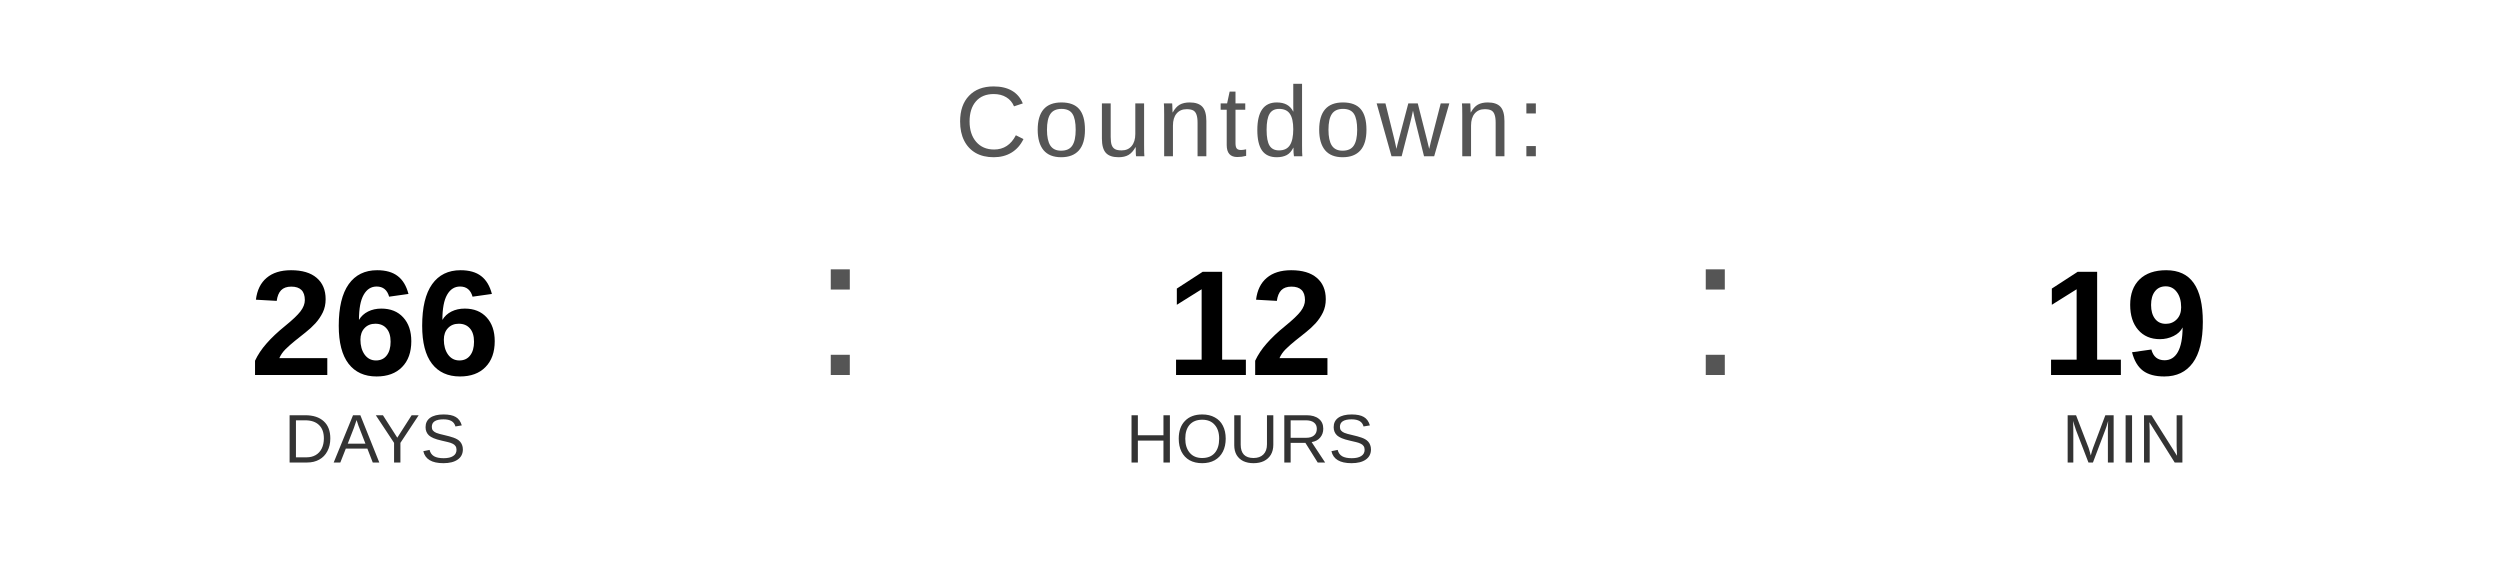
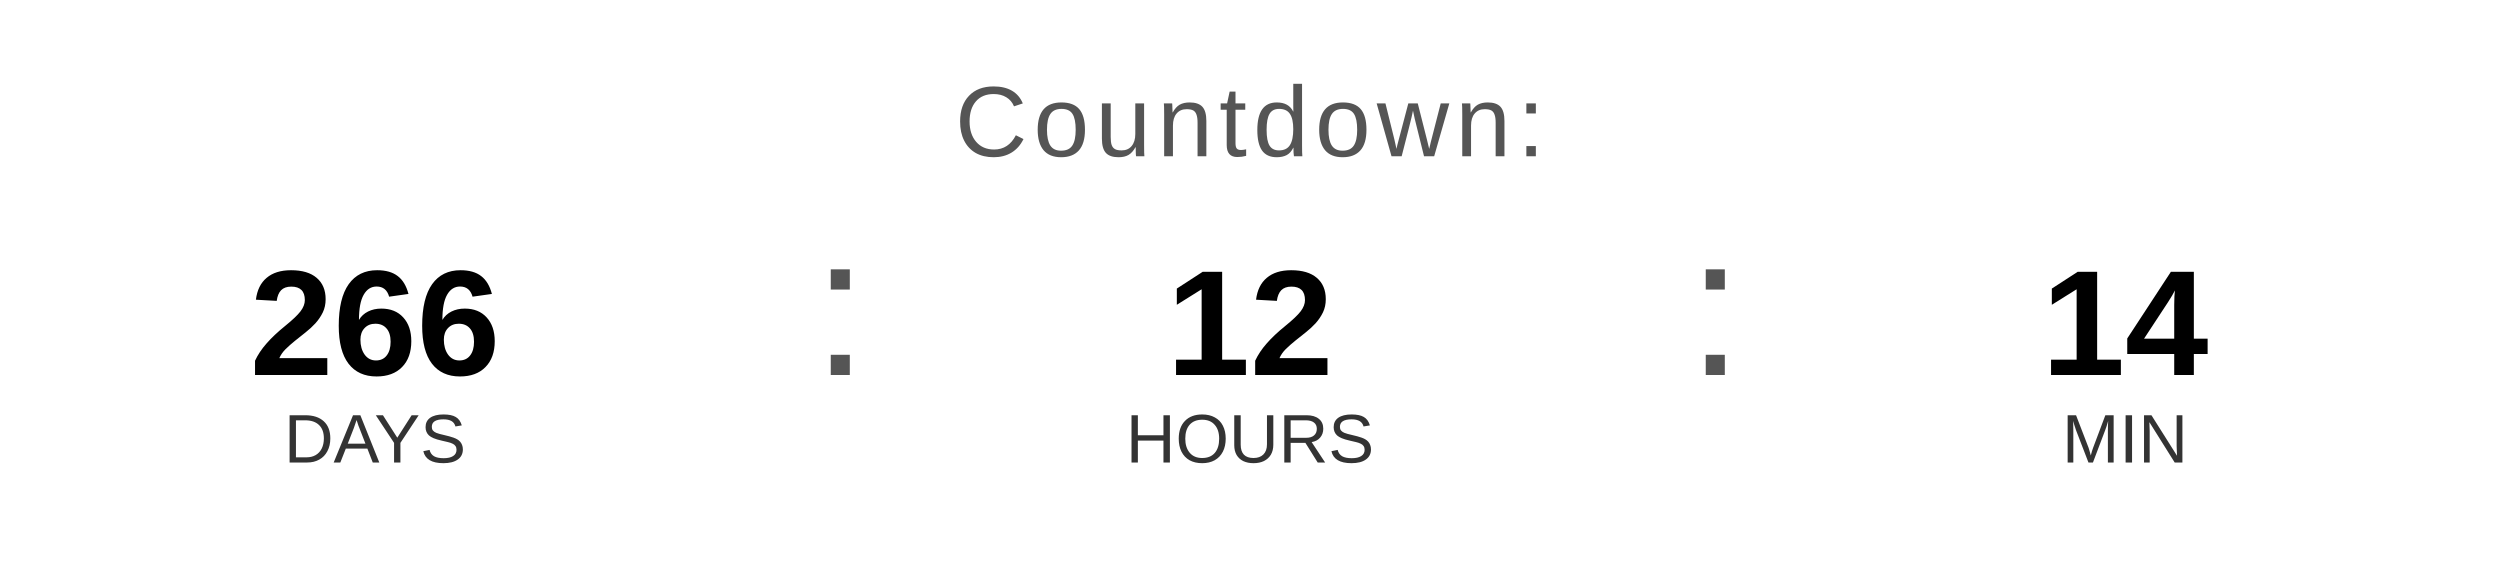
<svg xmlns="http://www.w3.org/2000/svg" width="400" height="90" viewBox="0 0 400 90">
  <text x="200" y="25" font-family="Arial, Helvetica, sans-serif" font-size="16" fill="#555555" text-anchor="middle" letter-spacing="1">
    Countdown:
  </text>
  <text x="60" y="60" font-family="Arial, Helvetica, sans-serif" font-size="24" font-weight="bold" fill="#000000" text-anchor="middle">266</text>
  <text x="60" y="74" font-family="Arial, Helvetica, sans-serif" font-size="11" fill="#333333" text-anchor="middle">DAYS</text>
  <text x="130" y="60" font-family="Arial, sans-serif" font-size="32" fill="#555555">:</text>
  <text x="200" y="60" font-family="Arial, Helvetica, sans-serif" font-size="24" font-weight="bold" fill="#000000" text-anchor="middle">12</text>
  <text x="200" y="74" font-family="Arial, Helvetica, sans-serif" font-size="11" fill="#333333" text-anchor="middle">HOURS</text>
  <text x="270" y="60" font-family="Arial, sans-serif" font-size="32" fill="#555555">:</text>
-   <text x="340" y="60" font-family="Arial, Helvetica, sans-serif" font-size="24" font-weight="bold" fill="#000000" text-anchor="middle">19</text>
+   <text x="340" y="60" font-family="Arial, Helvetica, sans-serif" font-size="24" font-weight="bold" fill="#000000" text-anchor="middle">14</text>
  <text x="340" y="74" font-family="Arial, Helvetica, sans-serif" font-size="11" fill="#333333" text-anchor="middle">MIN</text>
</svg>
